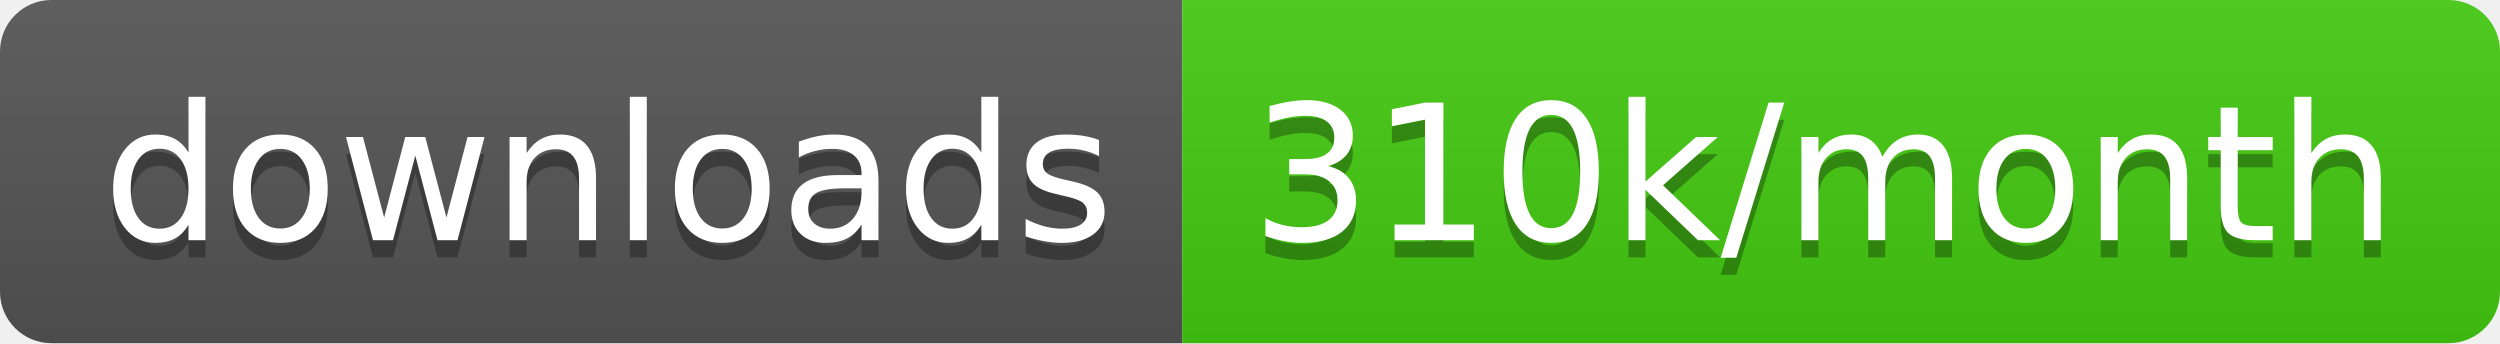
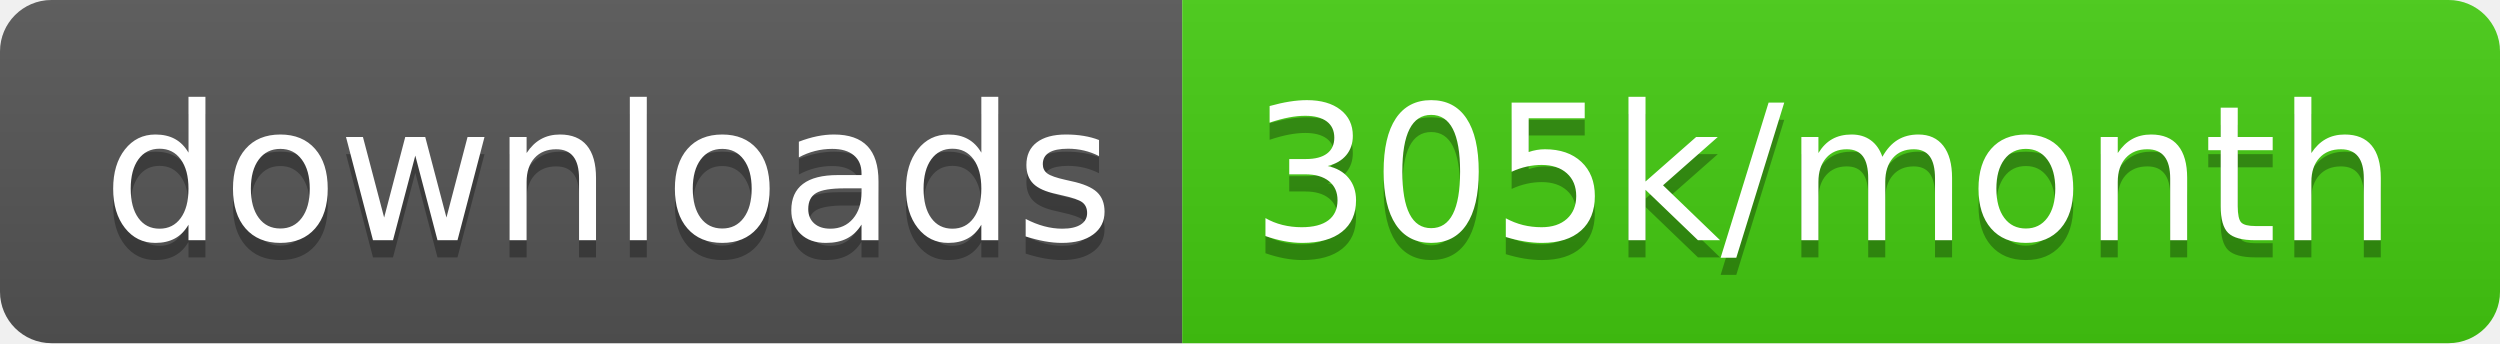
<svg xmlns="http://www.w3.org/2000/svg" width="145.7" height="20">
  <linearGradient id="smooth" x2="0" y2="100%">
    <stop offset="0" stop-color="#bbb" stop-opacity=".1" />
    <stop offset="1" stop-opacity=".1" />
  </linearGradient>
  <clipPath id="round">
    <rect width="145.7" height="20" rx="3" fill="#fff" />
  </clipPath>
  <g clip-path="url(#round)">
    <rect width="68.9" height="20" fill="#555" />
    <rect x="68.9" width="76.8" height="20" fill="#4c1" />
    <rect width="145.7" height="20" fill="url(#smooth)" />
  </g>
  <g fill="#fff" text-anchor="middle" font-family="DejaVu Sans,Verdana,Geneva,sans-serif" font-size="110">
    <text x="354.5" y="150" fill="#010101" fill-opacity=".3" transform="scale(0.1)" textLength="589.0" lengthAdjust="spacing">downloads</text>
    <text x="354.5" y="140" transform="scale(0.1)" textLength="589.0" lengthAdjust="spacing">downloads</text>
-     <text x="1063.0" y="150" fill="#010101" fill-opacity=".3" transform="scale(0.1)" textLength="668.0" lengthAdjust="spacing">310k/month</text>
-     <text x="1063.0" y="140" transform="scale(0.1)" textLength="668.0" lengthAdjust="spacing">310k/month</text>
+     <text x="1063.0" y="150" fill="#010101" fill-opacity=".3" transform="scale(0.1)" textLength="668.0" lengthAdjust="spacing">305k/month</text>
+     <text x="1063.0" y="140" transform="scale(0.1)" textLength="668.0" lengthAdjust="spacing">305k/month</text>
  </g>
</svg>
